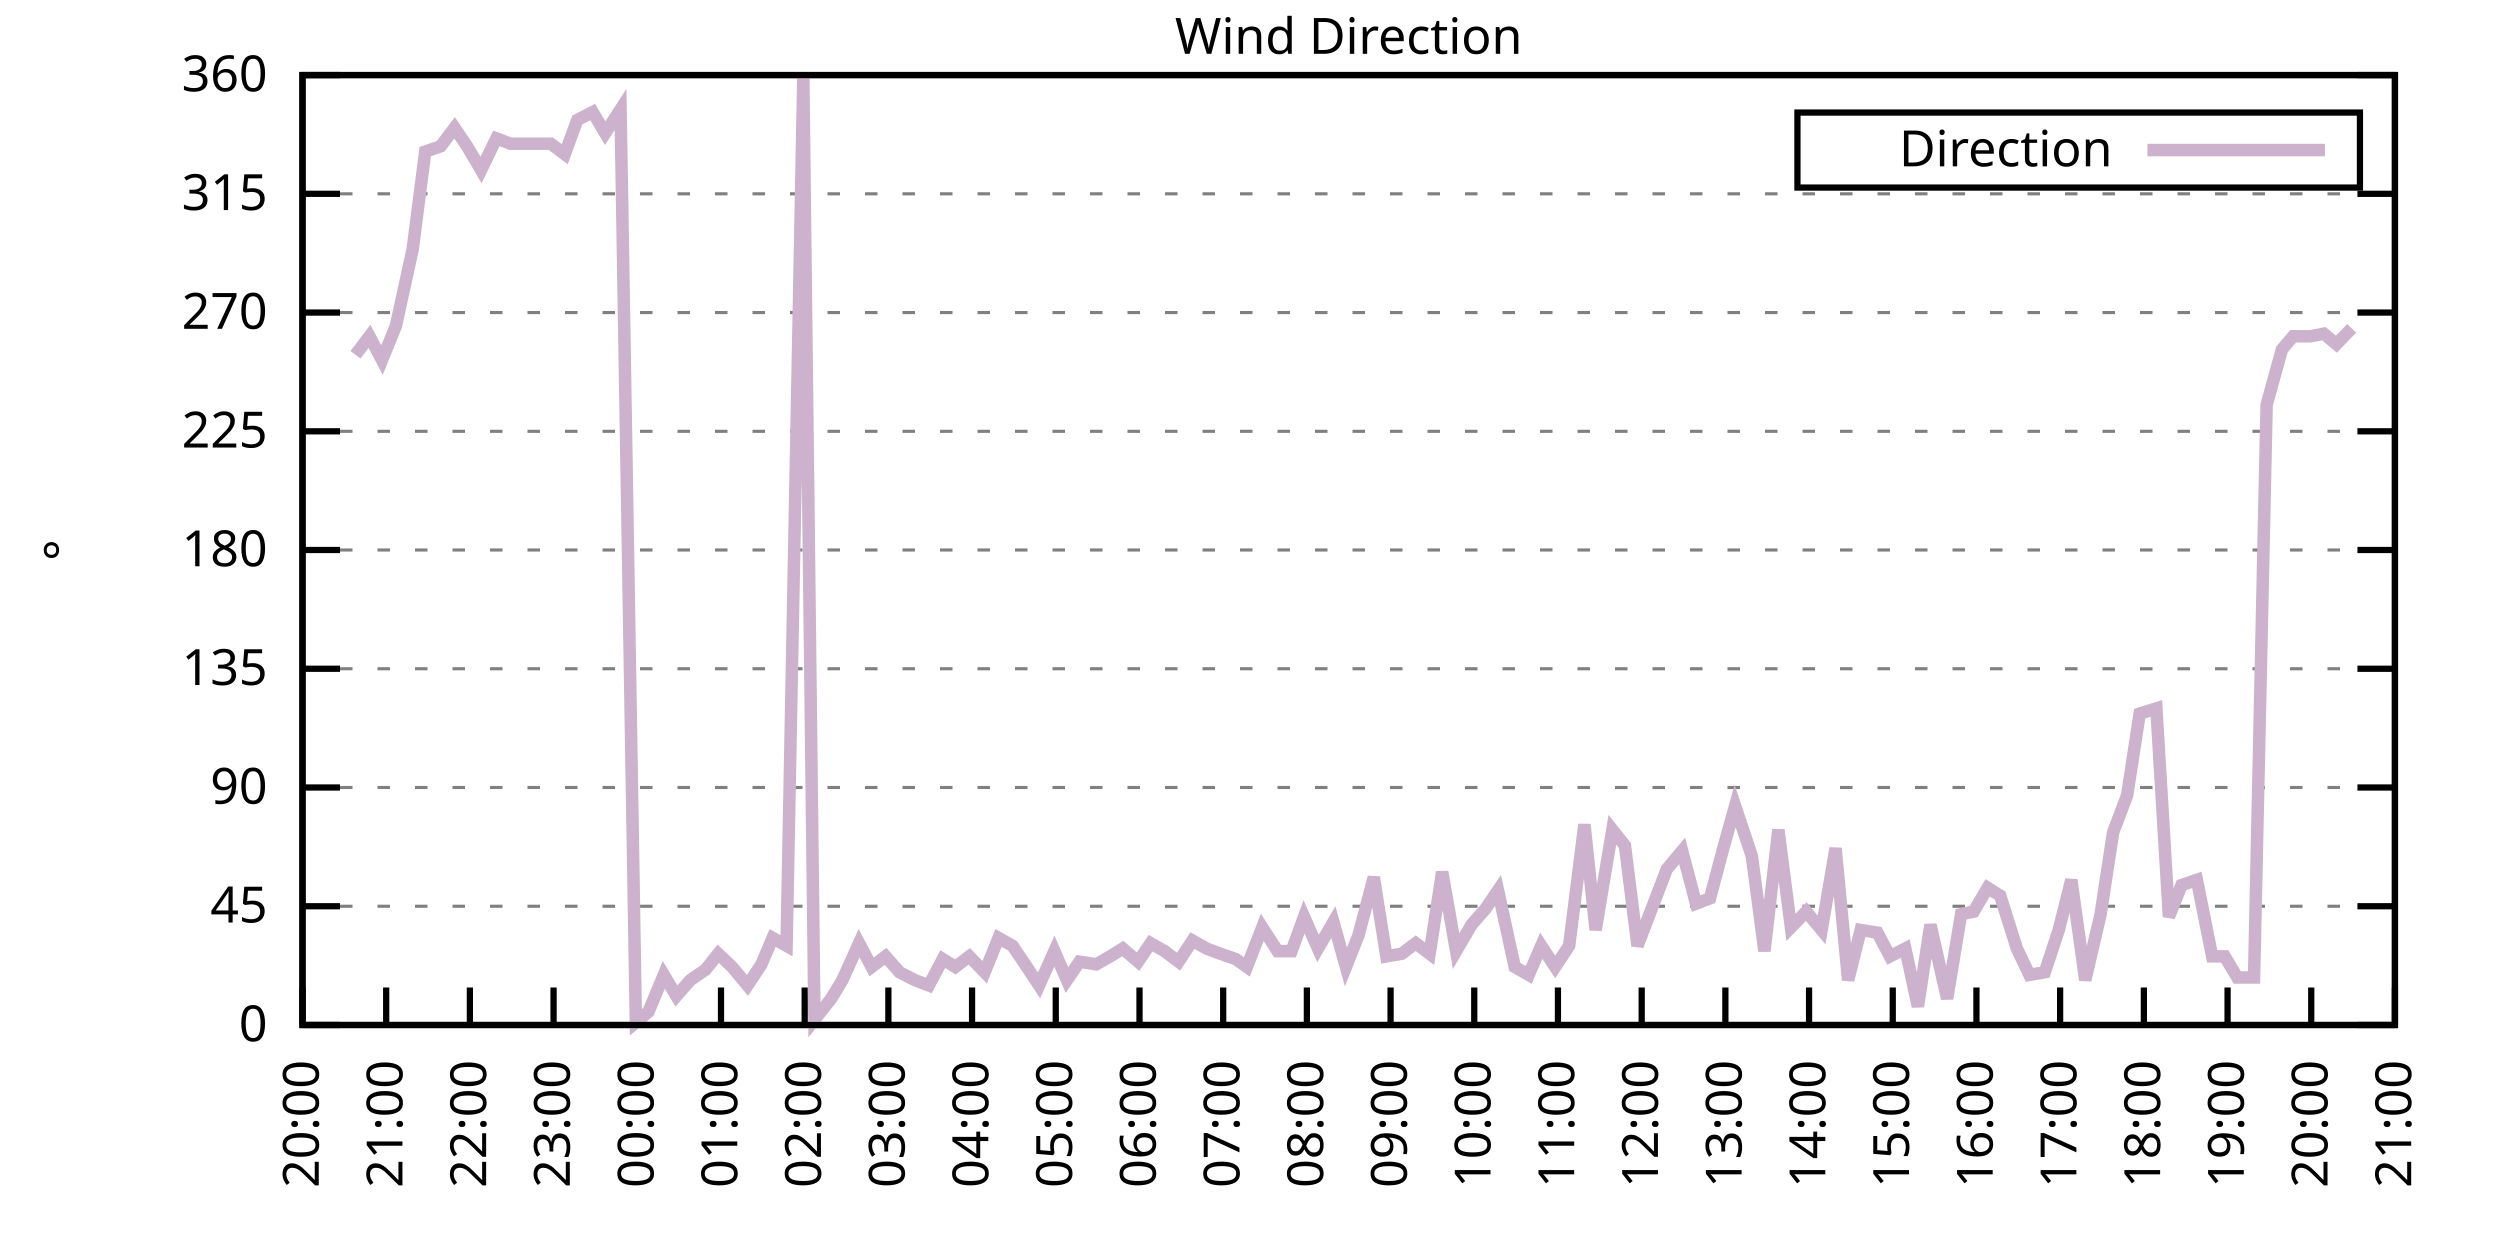
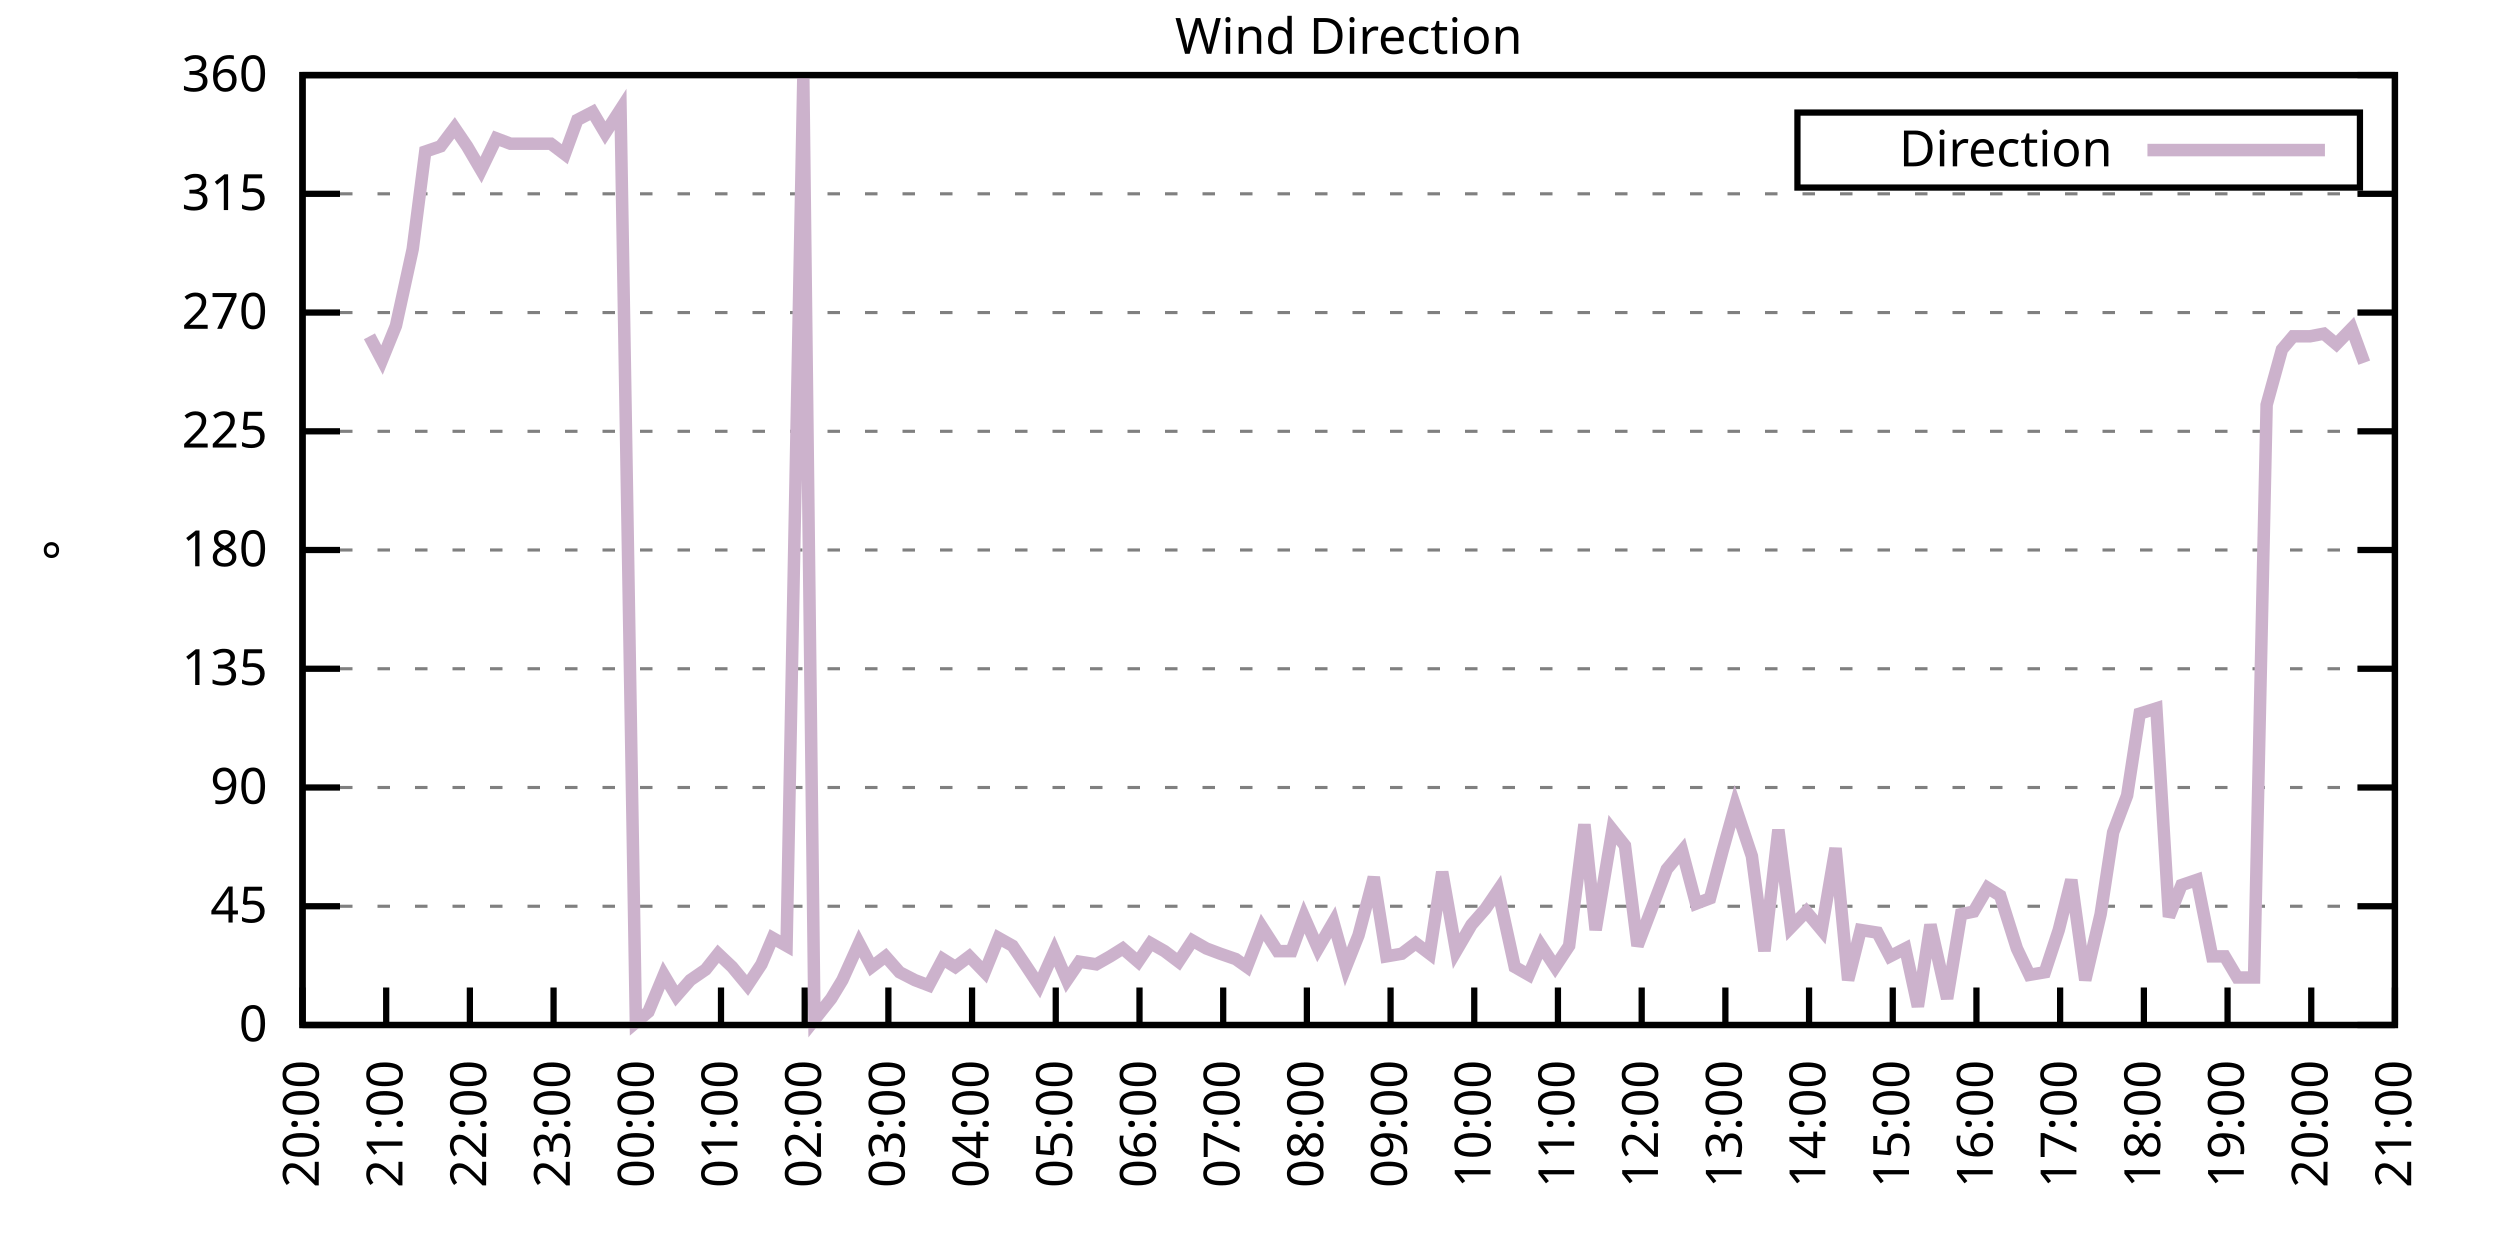
<svg xmlns="http://www.w3.org/2000/svg" xmlns:xlink="http://www.w3.org/1999/xlink" width="400" height="200" viewBox="0 0 400 200">
  <g id="gnuplot_canvas">
    <rect x="0" y="0" width="400" height="200" fill="none" />
    <defs>
      <circle id="gpDot" r="0.5" stroke-width="0.5" stroke="currentColor" />
      <path id="gpPt0" stroke-width="0.333" stroke="currentColor" d="M-1,0 h2 M0,-1 v2" />
      <path id="gpPt1" stroke-width="0.333" stroke="currentColor" d="M-1,-1 L1,1 M1,-1 L-1,1" />
      <path id="gpPt2" stroke-width="0.333" stroke="currentColor" d="M-1,0 L1,0 M0,-1 L0,1 M-1,-1 L1,1 M-1,1 L1,-1" />
      <rect id="gpPt3" stroke-width="0.333" stroke="currentColor" x="-1" y="-1" width="2" height="2" />
      <rect id="gpPt4" stroke-width="0.333" stroke="currentColor" fill="currentColor" x="-1" y="-1" width="2" height="2" />
      <circle id="gpPt5" stroke-width="0.333" stroke="currentColor" cx="0" cy="0" r="1" />
      <use xlink:href="#gpPt5" id="gpPt6" fill="currentColor" stroke="none" />
      <path id="gpPt7" stroke-width="0.333" stroke="currentColor" d="M0,-1.33 L-1.33,0.67 L1.33,0.67 z" />
      <use xlink:href="#gpPt7" id="gpPt8" fill="currentColor" stroke="none" />
      <use xlink:href="#gpPt7" id="gpPt9" stroke="currentColor" transform="rotate(180)" />
      <use xlink:href="#gpPt9" id="gpPt10" fill="currentColor" stroke="none" />
      <use xlink:href="#gpPt3" id="gpPt11" stroke="currentColor" transform="rotate(45)" />
      <use xlink:href="#gpPt11" id="gpPt12" fill="currentColor" stroke="none" />
      <path id="gpPt13" stroke-width="0.333" stroke="currentColor" d="M0,1.330 L1.265,0.411 L0.782,-1.067 L-0.782,-1.076 L-1.265,0.411 z" />
      <use xlink:href="#gpPt13" id="gpPt14" fill="currentColor" stroke="none" />
      <filter id="textbox" filterUnits="objectBoundingBox" x="0" y="0" height="1" width="1">
        <feFlood flood-color="white" flood-opacity="1" result="bgnd" />
        <feComposite in="SourceGraphic" in2="bgnd" operator="atop" />
      </filter>
      <filter id="greybox" filterUnits="objectBoundingBox" x="0" y="0" height="1" width="1">
        <feFlood flood-color="lightgrey" flood-opacity="1" result="grey" />
        <feComposite in="SourceGraphic" in2="grey" operator="atop" />
      </filter>
    </defs>
    <g fill="none" color="white" stroke="currentColor" stroke-width="1.00" stroke-linecap="butt" stroke-linejoin="miter">
</g>
    <g fill="none" color="black" stroke="currentColor" stroke-width="1.00" stroke-linecap="butt" stroke-linejoin="miter">
      <g stroke="none" shape-rendering="crispEdges">
        <polygon fill="rgb(255, 255, 255)" points="48.40,164.00 383.18,164.00 383.18,12.02 48.40,12.02 " />
      </g>
    </g>
    <g fill="none" color="black" stroke="currentColor" stroke-width="1.00" stroke-linecap="butt" stroke-linejoin="miter">
</g>
    <g fill="none" color="black" stroke="black" stroke-width="0.50" stroke-linecap="butt" stroke-linejoin="miter">
</g>
    <g fill="none" color="gray" stroke="currentColor" stroke-width="0.50" stroke-linecap="butt" stroke-linejoin="miter">
      <path stroke="gray" stroke-dasharray="2,4" class="gridline" d="M48.40,164.00 L383.19,164.00  " />
    </g>
    <g fill="none" color="gray" stroke="gray" stroke-width="1.00" stroke-linecap="butt" stroke-linejoin="miter">
</g>
    <g fill="none" color="black" stroke="currentColor" stroke-width="1.00" stroke-linecap="butt" stroke-linejoin="miter">
      <path stroke="black" d="M48.40,164.00 L54.40,164.00 M383.19,164.00 L377.19,164.00  " />
      <g transform="translate(42.80,166.60)" stroke="none" fill="black" font-family="Sans" font-size="8.00" text-anchor="end">
        <text>
          <tspan font-family="Sans"> 0</tspan>
        </text>
      </g>
    </g>
    <g fill="none" color="black" stroke="currentColor" stroke-width="1.00" stroke-linecap="butt" stroke-linejoin="miter">
</g>
    <g fill="none" color="black" stroke="black" stroke-width="0.50" stroke-linecap="butt" stroke-linejoin="miter">
</g>
    <g fill="none" color="gray" stroke="currentColor" stroke-width="0.50" stroke-linecap="butt" stroke-linejoin="miter">
      <path stroke="gray" stroke-dasharray="2,4" class="gridline" d="M48.40,145.00 L383.19,145.00  " />
    </g>
    <g fill="none" color="gray" stroke="gray" stroke-width="1.00" stroke-linecap="butt" stroke-linejoin="miter">
</g>
    <g fill="none" color="black" stroke="currentColor" stroke-width="1.00" stroke-linecap="butt" stroke-linejoin="miter">
      <path stroke="black" d="M48.40,145.00 L54.40,145.00 M383.19,145.00 L377.19,145.00  " />
      <g transform="translate(42.80,147.60)" stroke="none" fill="black" font-family="Sans" font-size="8.00" text-anchor="end">
        <text>
          <tspan font-family="Sans"> 45</tspan>
        </text>
      </g>
    </g>
    <g fill="none" color="black" stroke="currentColor" stroke-width="1.00" stroke-linecap="butt" stroke-linejoin="miter">
</g>
    <g fill="none" color="black" stroke="black" stroke-width="0.50" stroke-linecap="butt" stroke-linejoin="miter">
</g>
    <g fill="none" color="gray" stroke="currentColor" stroke-width="0.50" stroke-linecap="butt" stroke-linejoin="miter">
      <path stroke="gray" stroke-dasharray="2,4" class="gridline" d="M48.40,126.00 L383.19,126.00  " />
    </g>
    <g fill="none" color="gray" stroke="gray" stroke-width="1.00" stroke-linecap="butt" stroke-linejoin="miter">
</g>
    <g fill="none" color="black" stroke="currentColor" stroke-width="1.00" stroke-linecap="butt" stroke-linejoin="miter">
      <path stroke="black" d="M48.40,126.00 L54.40,126.00 M383.19,126.00 L377.19,126.00  " />
      <g transform="translate(42.80,128.60)" stroke="none" fill="black" font-family="Sans" font-size="8.00" text-anchor="end">
        <text>
          <tspan font-family="Sans"> 90</tspan>
        </text>
      </g>
    </g>
    <g fill="none" color="black" stroke="currentColor" stroke-width="1.00" stroke-linecap="butt" stroke-linejoin="miter">
</g>
    <g fill="none" color="black" stroke="black" stroke-width="0.50" stroke-linecap="butt" stroke-linejoin="miter">
</g>
    <g fill="none" color="gray" stroke="currentColor" stroke-width="0.50" stroke-linecap="butt" stroke-linejoin="miter">
      <path stroke="gray" stroke-dasharray="2,4" class="gridline" d="M48.40,107.00 L383.19,107.00  " />
    </g>
    <g fill="none" color="gray" stroke="gray" stroke-width="1.00" stroke-linecap="butt" stroke-linejoin="miter">
</g>
    <g fill="none" color="black" stroke="currentColor" stroke-width="1.00" stroke-linecap="butt" stroke-linejoin="miter">
      <path stroke="black" d="M48.40,107.00 L54.40,107.00 M383.19,107.00 L377.19,107.00  " />
      <g transform="translate(42.80,109.60)" stroke="none" fill="black" font-family="Sans" font-size="8.00" text-anchor="end">
        <text>
          <tspan font-family="Sans"> 135</tspan>
        </text>
      </g>
    </g>
    <g fill="none" color="black" stroke="currentColor" stroke-width="1.00" stroke-linecap="butt" stroke-linejoin="miter">
</g>
    <g fill="none" color="black" stroke="black" stroke-width="0.50" stroke-linecap="butt" stroke-linejoin="miter">
</g>
    <g fill="none" color="gray" stroke="currentColor" stroke-width="0.50" stroke-linecap="butt" stroke-linejoin="miter">
      <path stroke="gray" stroke-dasharray="2,4" class="gridline" d="M48.40,88.00 L383.19,88.00  " />
    </g>
    <g fill="none" color="gray" stroke="gray" stroke-width="1.00" stroke-linecap="butt" stroke-linejoin="miter">
</g>
    <g fill="none" color="black" stroke="currentColor" stroke-width="1.00" stroke-linecap="butt" stroke-linejoin="miter">
      <path stroke="black" d="M48.40,88.00 L54.40,88.00 M383.19,88.00 L377.19,88.00  " />
      <g transform="translate(42.80,90.60)" stroke="none" fill="black" font-family="Sans" font-size="8.00" text-anchor="end">
        <text>
          <tspan font-family="Sans"> 180</tspan>
        </text>
      </g>
    </g>
    <g fill="none" color="black" stroke="currentColor" stroke-width="1.00" stroke-linecap="butt" stroke-linejoin="miter">
</g>
    <g fill="none" color="black" stroke="black" stroke-width="0.50" stroke-linecap="butt" stroke-linejoin="miter">
</g>
    <g fill="none" color="gray" stroke="currentColor" stroke-width="0.50" stroke-linecap="butt" stroke-linejoin="miter">
      <path stroke="gray" stroke-dasharray="2,4" class="gridline" d="M48.40,69.01 L383.19,69.01  " />
    </g>
    <g fill="none" color="gray" stroke="gray" stroke-width="1.00" stroke-linecap="butt" stroke-linejoin="miter">
</g>
    <g fill="none" color="black" stroke="currentColor" stroke-width="1.00" stroke-linecap="butt" stroke-linejoin="miter">
      <path stroke="black" d="M48.40,69.01 L54.40,69.01 M383.19,69.01 L377.19,69.01  " />
      <g transform="translate(42.80,71.61)" stroke="none" fill="black" font-family="Sans" font-size="8.00" text-anchor="end">
        <text>
          <tspan font-family="Sans"> 225</tspan>
        </text>
      </g>
    </g>
    <g fill="none" color="black" stroke="currentColor" stroke-width="1.00" stroke-linecap="butt" stroke-linejoin="miter">
</g>
    <g fill="none" color="black" stroke="black" stroke-width="0.50" stroke-linecap="butt" stroke-linejoin="miter">
</g>
    <g fill="none" color="gray" stroke="currentColor" stroke-width="0.50" stroke-linecap="butt" stroke-linejoin="miter">
      <path stroke="gray" stroke-dasharray="2,4" class="gridline" d="M48.40,50.01 L383.19,50.01  " />
    </g>
    <g fill="none" color="gray" stroke="gray" stroke-width="1.00" stroke-linecap="butt" stroke-linejoin="miter">
</g>
    <g fill="none" color="black" stroke="currentColor" stroke-width="1.00" stroke-linecap="butt" stroke-linejoin="miter">
      <path stroke="black" d="M48.40,50.01 L54.40,50.01 M383.19,50.01 L377.19,50.01  " />
      <g transform="translate(42.80,52.61)" stroke="none" fill="black" font-family="Sans" font-size="8.00" text-anchor="end">
        <text>
          <tspan font-family="Sans"> 270</tspan>
        </text>
      </g>
    </g>
    <g fill="none" color="black" stroke="currentColor" stroke-width="1.00" stroke-linecap="butt" stroke-linejoin="miter">
</g>
    <g fill="none" color="black" stroke="black" stroke-width="0.50" stroke-linecap="butt" stroke-linejoin="miter">
</g>
    <g fill="none" color="gray" stroke="currentColor" stroke-width="0.50" stroke-linecap="butt" stroke-linejoin="miter">
      <path stroke="gray" stroke-dasharray="2,4" class="gridline" d="M48.40,31.01 L383.19,31.01  " />
    </g>
    <g fill="none" color="gray" stroke="gray" stroke-width="1.00" stroke-linecap="butt" stroke-linejoin="miter">
</g>
    <g fill="none" color="black" stroke="currentColor" stroke-width="1.00" stroke-linecap="butt" stroke-linejoin="miter">
      <path stroke="black" d="M48.40,31.01 L54.40,31.01 M383.19,31.01 L377.19,31.01  " />
      <g transform="translate(42.80,33.61)" stroke="none" fill="black" font-family="Sans" font-size="8.00" text-anchor="end">
        <text>
          <tspan font-family="Sans"> 315</tspan>
        </text>
      </g>
    </g>
    <g fill="none" color="black" stroke="currentColor" stroke-width="1.00" stroke-linecap="butt" stroke-linejoin="miter">
</g>
    <g fill="none" color="black" stroke="black" stroke-width="0.50" stroke-linecap="butt" stroke-linejoin="miter">
</g>
    <g fill="none" color="gray" stroke="currentColor" stroke-width="0.50" stroke-linecap="butt" stroke-linejoin="miter">
      <path stroke="gray" stroke-dasharray="2,4" class="gridline" d="M48.40,12.01 L383.19,12.01  " />
    </g>
    <g fill="none" color="gray" stroke="gray" stroke-width="1.00" stroke-linecap="butt" stroke-linejoin="miter">
</g>
    <g fill="none" color="black" stroke="currentColor" stroke-width="1.00" stroke-linecap="butt" stroke-linejoin="miter">
      <path stroke="black" d="M48.40,12.01 L54.40,12.01 M383.19,12.01 L377.19,12.01  " />
      <g transform="translate(42.80,14.61)" stroke="none" fill="black" font-family="Sans" font-size="8.00" text-anchor="end">
        <text>
          <tspan font-family="Sans"> 360</tspan>
        </text>
      </g>
    </g>
    <g fill="none" color="black" stroke="currentColor" stroke-width="1.00" stroke-linecap="butt" stroke-linejoin="miter">
      <path stroke="black" d="M48.40,164.00 L48.40,158.00  " />
      <g transform="translate(51.00,169.60) rotate(270.00)" stroke="none" fill="black" font-family="Sans" font-size="8.00" text-anchor="end">
        <text>
          <tspan font-family="Sans">20:00</tspan>
        </text>
      </g>
    </g>
    <g fill="none" color="black" stroke="currentColor" stroke-width="1.00" stroke-linecap="butt" stroke-linejoin="miter">
      <path stroke="black" d="M61.79,164.00 L61.79,158.00  " />
      <g transform="translate(64.39,169.60) rotate(270.00)" stroke="none" fill="black" font-family="Sans" font-size="8.00" text-anchor="end">
        <text>
          <tspan font-family="Sans">21:00</tspan>
        </text>
      </g>
    </g>
    <g fill="none" color="black" stroke="currentColor" stroke-width="1.00" stroke-linecap="butt" stroke-linejoin="miter">
      <path stroke="black" d="M75.18,164.00 L75.18,158.00  " />
      <g transform="translate(77.78,169.60) rotate(270.00)" stroke="none" fill="black" font-family="Sans" font-size="8.00" text-anchor="end">
        <text>
          <tspan font-family="Sans">22:00</tspan>
        </text>
      </g>
    </g>
    <g fill="none" color="black" stroke="currentColor" stroke-width="1.00" stroke-linecap="butt" stroke-linejoin="miter">
      <path stroke="black" d="M88.57,164.00 L88.57,158.00  " />
      <g transform="translate(91.17,169.60) rotate(270.00)" stroke="none" fill="black" font-family="Sans" font-size="8.00" text-anchor="end">
        <text>
          <tspan font-family="Sans">23:00</tspan>
        </text>
      </g>
    </g>
    <g fill="none" color="black" stroke="currentColor" stroke-width="1.00" stroke-linecap="butt" stroke-linejoin="miter">
      <path stroke="black" d="M101.97,164.00 L101.97,158.00  " />
      <g transform="translate(104.57,169.60) rotate(270.00)" stroke="none" fill="black" font-family="Sans" font-size="8.00" text-anchor="end">
        <text>
          <tspan font-family="Sans">00:00</tspan>
        </text>
      </g>
    </g>
    <g fill="none" color="black" stroke="currentColor" stroke-width="1.00" stroke-linecap="butt" stroke-linejoin="miter">
      <path stroke="black" d="M115.36,164.00 L115.36,158.00  " />
      <g transform="translate(117.96,169.60) rotate(270.00)" stroke="none" fill="black" font-family="Sans" font-size="8.00" text-anchor="end">
        <text>
          <tspan font-family="Sans">01:00</tspan>
        </text>
      </g>
    </g>
    <g fill="none" color="black" stroke="currentColor" stroke-width="1.00" stroke-linecap="butt" stroke-linejoin="miter">
      <path stroke="black" d="M128.75,164.00 L128.75,158.00  " />
      <g transform="translate(131.35,169.60) rotate(270.00)" stroke="none" fill="black" font-family="Sans" font-size="8.00" text-anchor="end">
        <text>
          <tspan font-family="Sans">02:00</tspan>
        </text>
      </g>
    </g>
    <g fill="none" color="black" stroke="currentColor" stroke-width="1.00" stroke-linecap="butt" stroke-linejoin="miter">
      <path stroke="black" d="M142.14,164.00 L142.14,158.00  " />
      <g transform="translate(144.74,169.60) rotate(270.00)" stroke="none" fill="black" font-family="Sans" font-size="8.00" text-anchor="end">
        <text>
          <tspan font-family="Sans">03:00</tspan>
        </text>
      </g>
    </g>
    <g fill="none" color="black" stroke="currentColor" stroke-width="1.00" stroke-linecap="butt" stroke-linejoin="miter">
      <path stroke="black" d="M155.53,164.00 L155.53,158.00  " />
      <g transform="translate(158.13,169.60) rotate(270.00)" stroke="none" fill="black" font-family="Sans" font-size="8.00" text-anchor="end">
        <text>
          <tspan font-family="Sans">04:00</tspan>
        </text>
      </g>
    </g>
    <g fill="none" color="black" stroke="currentColor" stroke-width="1.00" stroke-linecap="butt" stroke-linejoin="miter">
      <path stroke="black" d="M168.92,164.00 L168.92,158.00  " />
      <g transform="translate(171.52,169.60) rotate(270.00)" stroke="none" fill="black" font-family="Sans" font-size="8.00" text-anchor="end">
        <text>
          <tspan font-family="Sans">05:00</tspan>
        </text>
      </g>
    </g>
    <g fill="none" color="black" stroke="currentColor" stroke-width="1.00" stroke-linecap="butt" stroke-linejoin="miter">
      <path stroke="black" d="M182.32,164.00 L182.32,158.00  " />
      <g transform="translate(184.92,169.60) rotate(270.00)" stroke="none" fill="black" font-family="Sans" font-size="8.00" text-anchor="end">
        <text>
          <tspan font-family="Sans">06:00</tspan>
        </text>
      </g>
    </g>
    <g fill="none" color="black" stroke="currentColor" stroke-width="1.00" stroke-linecap="butt" stroke-linejoin="miter">
      <path stroke="black" d="M195.71,164.00 L195.71,158.00  " />
      <g transform="translate(198.31,169.60) rotate(270.00)" stroke="none" fill="black" font-family="Sans" font-size="8.00" text-anchor="end">
        <text>
          <tspan font-family="Sans">07:00</tspan>
        </text>
      </g>
    </g>
    <g fill="none" color="black" stroke="currentColor" stroke-width="1.00" stroke-linecap="butt" stroke-linejoin="miter">
      <path stroke="black" d="M209.10,164.00 L209.10,158.00  " />
      <g transform="translate(211.70,169.60) rotate(270.00)" stroke="none" fill="black" font-family="Sans" font-size="8.00" text-anchor="end">
        <text>
          <tspan font-family="Sans">08:00</tspan>
        </text>
      </g>
    </g>
    <g fill="none" color="black" stroke="currentColor" stroke-width="1.00" stroke-linecap="butt" stroke-linejoin="miter">
      <path stroke="black" d="M222.49,164.00 L222.49,158.00  " />
      <g transform="translate(225.09,169.60) rotate(270.00)" stroke="none" fill="black" font-family="Sans" font-size="8.00" text-anchor="end">
        <text>
          <tspan font-family="Sans">09:00</tspan>
        </text>
      </g>
    </g>
    <g fill="none" color="black" stroke="currentColor" stroke-width="1.00" stroke-linecap="butt" stroke-linejoin="miter">
      <path stroke="black" d="M235.88,164.00 L235.88,158.00  " />
      <g transform="translate(238.48,169.60) rotate(270.00)" stroke="none" fill="black" font-family="Sans" font-size="8.00" text-anchor="end">
        <text>
          <tspan font-family="Sans">10:00</tspan>
        </text>
      </g>
    </g>
    <g fill="none" color="black" stroke="currentColor" stroke-width="1.00" stroke-linecap="butt" stroke-linejoin="miter">
      <path stroke="black" d="M249.27,164.00 L249.27,158.00  " />
      <g transform="translate(251.87,169.60) rotate(270.00)" stroke="none" fill="black" font-family="Sans" font-size="8.00" text-anchor="end">
        <text>
          <tspan font-family="Sans">11:00</tspan>
        </text>
      </g>
    </g>
    <g fill="none" color="black" stroke="currentColor" stroke-width="1.00" stroke-linecap="butt" stroke-linejoin="miter">
      <path stroke="black" d="M262.67,164.00 L262.67,158.00  " />
      <g transform="translate(265.27,169.60) rotate(270.00)" stroke="none" fill="black" font-family="Sans" font-size="8.00" text-anchor="end">
        <text>
          <tspan font-family="Sans">12:00</tspan>
        </text>
      </g>
    </g>
    <g fill="none" color="black" stroke="currentColor" stroke-width="1.00" stroke-linecap="butt" stroke-linejoin="miter">
      <path stroke="black" d="M276.06,164.00 L276.06,158.00  " />
      <g transform="translate(278.66,169.60) rotate(270.00)" stroke="none" fill="black" font-family="Sans" font-size="8.00" text-anchor="end">
        <text>
          <tspan font-family="Sans">13:00</tspan>
        </text>
      </g>
    </g>
    <g fill="none" color="black" stroke="currentColor" stroke-width="1.00" stroke-linecap="butt" stroke-linejoin="miter">
      <path stroke="black" d="M289.45,164.00 L289.45,158.00  " />
      <g transform="translate(292.05,169.60) rotate(270.00)" stroke="none" fill="black" font-family="Sans" font-size="8.00" text-anchor="end">
        <text>
          <tspan font-family="Sans">14:00</tspan>
        </text>
      </g>
    </g>
    <g fill="none" color="black" stroke="currentColor" stroke-width="1.00" stroke-linecap="butt" stroke-linejoin="miter">
      <path stroke="black" d="M302.84,164.00 L302.84,158.00  " />
      <g transform="translate(305.44,169.60) rotate(270.00)" stroke="none" fill="black" font-family="Sans" font-size="8.00" text-anchor="end">
        <text>
          <tspan font-family="Sans">15:00</tspan>
        </text>
      </g>
    </g>
    <g fill="none" color="black" stroke="currentColor" stroke-width="1.00" stroke-linecap="butt" stroke-linejoin="miter">
      <path stroke="black" d="M316.23,164.00 L316.23,158.00  " />
      <g transform="translate(318.83,169.60) rotate(270.00)" stroke="none" fill="black" font-family="Sans" font-size="8.00" text-anchor="end">
        <text>
          <tspan font-family="Sans">16:00</tspan>
        </text>
      </g>
    </g>
    <g fill="none" color="black" stroke="currentColor" stroke-width="1.00" stroke-linecap="butt" stroke-linejoin="miter">
      <path stroke="black" d="M329.62,164.00 L329.62,158.00  " />
      <g transform="translate(332.22,169.60) rotate(270.00)" stroke="none" fill="black" font-family="Sans" font-size="8.00" text-anchor="end">
        <text>
          <tspan font-family="Sans">17:00</tspan>
        </text>
      </g>
    </g>
    <g fill="none" color="black" stroke="currentColor" stroke-width="1.00" stroke-linecap="butt" stroke-linejoin="miter">
      <path stroke="black" d="M343.02,164.00 L343.02,158.00  " />
      <g transform="translate(345.62,169.60) rotate(270.00)" stroke="none" fill="black" font-family="Sans" font-size="8.00" text-anchor="end">
        <text>
          <tspan font-family="Sans">18:00</tspan>
        </text>
      </g>
    </g>
    <g fill="none" color="black" stroke="currentColor" stroke-width="1.00" stroke-linecap="butt" stroke-linejoin="miter">
      <path stroke="black" d="M356.41,164.00 L356.41,158.00  " />
      <g transform="translate(359.01,169.60) rotate(270.00)" stroke="none" fill="black" font-family="Sans" font-size="8.00" text-anchor="end">
        <text>
          <tspan font-family="Sans">19:00</tspan>
        </text>
      </g>
    </g>
    <g fill="none" color="black" stroke="currentColor" stroke-width="1.00" stroke-linecap="butt" stroke-linejoin="miter">
      <path stroke="black" d="M369.80,164.00 L369.80,158.00  " />
      <g transform="translate(372.40,169.60) rotate(270.00)" stroke="none" fill="black" font-family="Sans" font-size="8.00" text-anchor="end">
        <text>
          <tspan font-family="Sans">20:00</tspan>
        </text>
      </g>
    </g>
    <g fill="none" color="black" stroke="currentColor" stroke-width="1.00" stroke-linecap="butt" stroke-linejoin="miter">
      <path stroke="black" d="M383.19,164.00 L383.19,158.00  " />
      <g transform="translate(385.79,169.60) rotate(270.00)" stroke="none" fill="black" font-family="Sans" font-size="8.00" text-anchor="end">
        <text>
          <tspan font-family="Sans">21:00</tspan>
        </text>
      </g>
    </g>
    <g fill="none" color="black" stroke="currentColor" stroke-width="1.00" stroke-linecap="butt" stroke-linejoin="miter">
</g>
    <g fill="none" color="black" stroke="currentColor" stroke-width="1.00" stroke-linecap="butt" stroke-linejoin="miter">
      <path stroke="black" d="M48.40,12.01 L48.40,164.00 L383.19,164.00 L383.19,12.01 L48.40,12.01 Z  " />
    </g>
    <g fill="none" color="black" stroke="currentColor" stroke-width="1.00" stroke-linecap="butt" stroke-linejoin="miter">
</g>
    <g fill="none" color="black" stroke="currentColor" stroke-width="1.00" stroke-linecap="butt" stroke-linejoin="miter">
      <path stroke="black" d="M287.59,30.01 L287.59,18.01 L377.59,18.01 L377.59,30.01 L287.59,30.01 Z  " />
    </g>
    <g id="Wind_direction_plot_1">
      <g fill="none" color="white" stroke="black" stroke-width="2.00" stroke-linecap="butt" stroke-linejoin="miter">
</g>
      <g fill="none" color="black" stroke="currentColor" stroke-width="2.00" stroke-linecap="butt" stroke-linejoin="miter">
        <g transform="translate(337.99,26.61)" stroke="none" fill="black" font-family="Sans" font-size="8.00" text-anchor="end">
          <text>
            <tspan font-family="Sans">Direction</tspan>
          </text>
        </g>
      </g>
      <g fill="none" color="black" stroke="currentColor" stroke-width="2.00" stroke-linecap="butt" stroke-linejoin="miter">
-         <path stroke="rgb(204, 178, 204)" d="M343.59,24.01 L371.99,24.01 M56.88,56.76 L59.11,53.81 L61.12,57.61 L63.35,52.12 L66.03,39.87 L68.04,24.25   L70.50,23.41 L72.73,20.45 L74.74,23.41 L76.97,27.21 L79.42,22.14 L81.66,22.99 L83.66,22.99 L86.12,22.99   L88.13,22.99 L90.36,24.68 L92.37,19.19 L94.82,17.92 L96.83,21.30 L99.29,17.50 L101.74,163.58 L103.75,161.89   L106.21,155.98 L108.22,159.36 L110.45,156.82 L112.90,155.13 L114.91,152.60 L117.14,154.71 L119.60,157.67 L121.83,154.29   L123.62,150.07 L125.85,151.33 L128.53,12.43 L130.31,163.16 L132.99,159.78 L134.78,156.82 L137.45,150.91 L139.46,154.71   L141.69,153.02 L143.93,155.56 L146.38,156.82 L148.61,157.67 L150.85,153.45 L152.85,154.71 L155.09,153.02 L157.54,155.56   L159.77,150.07 L162.01,151.33 L164.01,154.29 L166.25,157.67 L168.70,152.18 L170.71,156.82 L172.72,153.87 L175.40,154.29   L177.63,153.02 L179.64,151.76 L182.09,153.87 L184.10,150.91 L186.33,152.18 L188.57,153.87 L190.80,150.49 L193.03,151.76   L195.26,152.60 L197.72,153.45 L199.50,154.71 L201.96,148.38 L204.41,152.18 L206.64,152.18 L208.65,146.69 L210.88,151.76   L213.34,147.53 L215.35,154.71 L217.36,149.65 L219.81,140.36 L221.82,153.02 L224.28,152.60 L226.51,150.91 L228.74,152.60   L230.75,139.51 L232.98,152.18 L235.44,147.96 L237.67,145.42 L239.68,142.47 L242.36,154.71 L244.59,155.98 L246.60,151.33   L248.83,154.71 L251.06,151.33 L253.51,131.91 L255.30,148.80 L257.98,132.76 L259.99,135.29 L262.00,151.33 L266.68,139.09   L269.14,136.14 L271.37,144.58 L273.60,143.73 L275.61,136.14 L277.62,128.96 L280.30,136.98 L282.31,152.18 L284.54,132.76   L286.55,148.38 L289.00,145.85 L291.46,148.80 L293.69,135.71 L295.70,156.82 L297.71,148.80 L300.39,149.22 L302.39,153.02   L304.85,151.76 L306.86,161.04 L308.87,147.96 L311.54,159.78 L313.78,146.27 L315.79,145.85 L318.02,142.05 L320.03,143.31   L322.70,151.76 L324.71,155.98 L327.17,155.56 L329.40,148.80 L331.41,140.78 L333.64,156.82 L336.10,146.27 L338.10,133.18   L340.34,127.27 L342.35,114.18 L345.02,113.34 L347.03,146.69 L349.04,141.62 L351.50,140.78 L353.95,153.02 L355.96,153.02   L357.97,156.40 L360.65,156.40 L362.66,64.78 L365.11,55.92 L366.90,53.81 L369.58,53.81 L371.81,53.39 L373.82,55.07   L376.27,52.54  " />
+         <path stroke="rgb(204, 178, 204)" d="M343.59,24.01 L371.99,24.01 M59.11,53.81 L61.12,57.61 L63.35,52.12 L66.03,39.87 L68.04,24.25 L70.50,23.41   L72.73,20.45 L74.74,23.41 L76.97,27.21 L79.42,22.14 L81.66,22.99 L83.66,22.99 L86.12,22.99 L88.13,22.99   L90.36,24.68 L92.37,19.19 L94.82,17.92 L96.83,21.30 L99.29,17.50 L101.74,163.58 L103.75,161.89 L106.21,155.98   L108.22,159.36 L110.45,156.82 L112.90,155.13 L114.91,152.60 L117.14,154.71 L119.60,157.67 L121.83,154.29 L123.62,150.07   L125.85,151.33 L128.53,12.43 L130.31,163.16 L132.99,159.78 L134.78,156.82 L137.45,150.91 L139.46,154.71 L141.69,153.02   L143.93,155.56 L146.38,156.82 L148.61,157.67 L150.85,153.45 L152.85,154.71 L155.09,153.02 L157.54,155.56 L159.77,150.07   L162.01,151.33 L164.01,154.29 L166.25,157.67 L168.70,152.18 L170.71,156.82 L172.72,153.87 L175.40,154.29 L177.63,153.02   L179.64,151.76 L182.09,153.87 L184.10,150.91 L186.33,152.18 L188.57,153.87 L190.80,150.49 L193.03,151.76 L195.26,152.60   L197.72,153.45 L199.50,154.71 L201.96,148.38 L204.41,152.18 L206.64,152.18 L208.65,146.69 L210.88,151.76 L213.34,147.53   L215.35,154.71 L217.36,149.65 L219.81,140.36 L221.82,153.02 L224.28,152.60 L226.51,150.91 L228.74,152.60 L230.75,139.51   L232.98,152.18 L235.44,147.96 L237.67,145.42 L239.68,142.47 L242.36,154.71 L244.59,155.98 L246.60,151.33 L248.83,154.71   L251.06,151.33 L253.51,131.91 L255.30,148.80 L257.98,132.76 L259.99,135.29 L262.00,151.33 L266.68,139.09 L269.14,136.14   L271.37,144.58 L273.60,143.73 L275.61,136.14 L277.62,128.96 L280.30,136.98 L282.31,152.18 L284.54,132.76 L286.55,148.38   L289.00,145.85 L291.46,148.80 L293.69,135.71 L295.70,156.82 L297.71,148.80 L300.39,149.22 L302.39,153.02 L304.85,151.76   L306.86,161.04 L308.87,147.96 L311.54,159.78 L313.78,146.27 L315.79,145.85 L318.02,142.05 L320.03,143.31 L322.70,151.76   L324.71,155.98 L327.17,155.56 L329.40,148.80 L331.41,140.78 L333.64,156.82 L336.10,146.27 L338.10,133.18 L340.34,127.27   L342.35,114.18 L345.02,113.34 L347.03,146.69 L349.04,141.62 L351.50,140.78 L353.95,153.02 L355.96,153.02 L357.97,156.40   L360.65,156.40 L362.66,64.78 L365.11,55.92 L366.90,53.81 L369.58,53.81 L371.81,53.39 L373.82,55.07 L376.27,52.54   L378.28,58.03  " />
      </g>
    </g>
    <g fill="none" color="black" stroke="currentColor" stroke-width="2.00" stroke-linecap="butt" stroke-linejoin="miter">
</g>
    <g fill="none" color="black" stroke="black" stroke-width="1.00" stroke-linecap="butt" stroke-linejoin="miter">
</g>
    <g fill="none" color="black" stroke="currentColor" stroke-width="1.00" stroke-linecap="butt" stroke-linejoin="miter">
      <path stroke="black" d="M48.40,12.01 L48.40,164.00 L383.19,164.00 L383.19,12.01 L48.40,12.01 Z  " />
      <g transform="translate(12.80,88.01) rotate(270.00)" stroke="none" fill="black" font-family="Sans" font-size="8.00" text-anchor="middle">
        <text>
          <tspan font-family="Sans">°</tspan>
        </text>
      </g>
    </g>
    <g fill="none" color="black" stroke="currentColor" stroke-width="1.00" stroke-linecap="butt" stroke-linejoin="miter">
</g>
    <g fill="none" color="black" stroke="currentColor" stroke-width="1.00" stroke-linecap="butt" stroke-linejoin="miter">
      <g transform="translate(215.79,8.61)" stroke="none" fill="black" font-family="Sans" font-size="8.00" text-anchor="middle">
        <text>
          <tspan font-family="Sans">Wind Direction</tspan>
        </text>
      </g>
    </g>
    <g fill="none" color="black" stroke="currentColor" stroke-width="1.00" stroke-linecap="butt" stroke-linejoin="miter">
</g>
  </g>
</svg>
